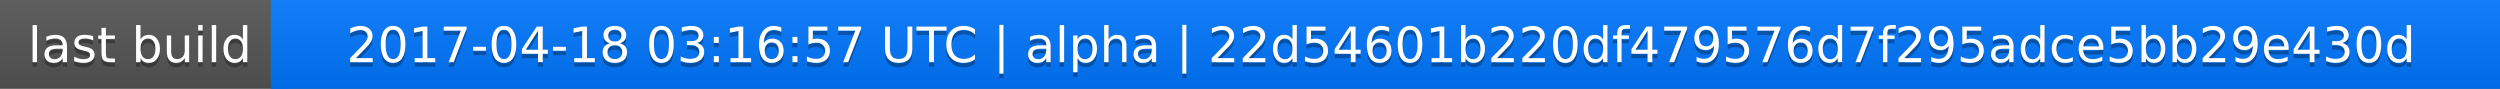
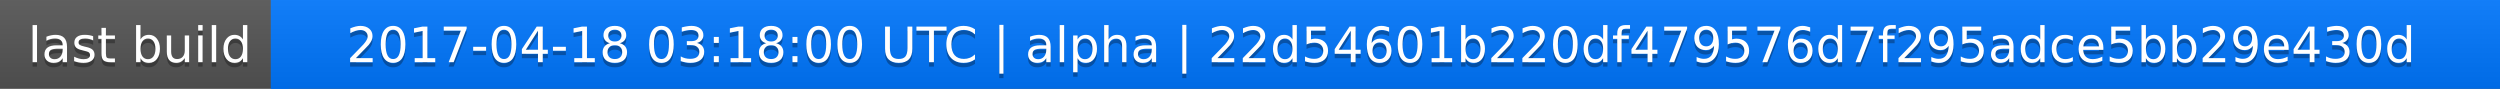
<svg xmlns="http://www.w3.org/2000/svg" width="563" height="20">
  <linearGradient id="a" x2="0" y2="100%">
    <stop offset="0" stop-color="#bbb" stop-opacity=".1" />
    <stop offset="1" stop-opacity=".1" />
  </linearGradient>
  <rect rx="0" width="563" height="20" fill="#555" />
  <rect rx="0" x="61" width="502" height="20" fill="#07f" />
  <path fill="#07f" d="M61 0h4v20h-4z" />
  <rect rx="0" width="563" height="20" fill="url(#a)" />
  <g fill="#fff" text-anchor="middle" font-family="DejaVu Sans,Verdana,Geneva,sans-serif" font-size="11">
    <text x="31.5" y="15" fill="#010101" fill-opacity=".3">last build</text>
    <text x="31.5" y="14">last build</text>
-     <text x="311" y="15" fill="#010101" fill-opacity=".3">2017-04-18 03:16:57 UTC | alpha | 22d54601b220df479576d7f295adce5bb29e430d</text>
-     <text x="311" y="14">2017-04-18 03:16:57 UTC | alpha | 22d54601b220df479576d7f295adce5bb29e430d</text>
+     <text x="311" y="15" fill="#010101" fill-opacity=".3">2017-04-18 03:18:00 UTC | alpha | 22d54601b220df479576d7f295adce5bb29e430d</text>
+     <text x="311" y="14">2017-04-18 03:18:00 UTC | alpha | 22d54601b220df479576d7f295adce5bb29e430d</text>
  </g>
</svg>
